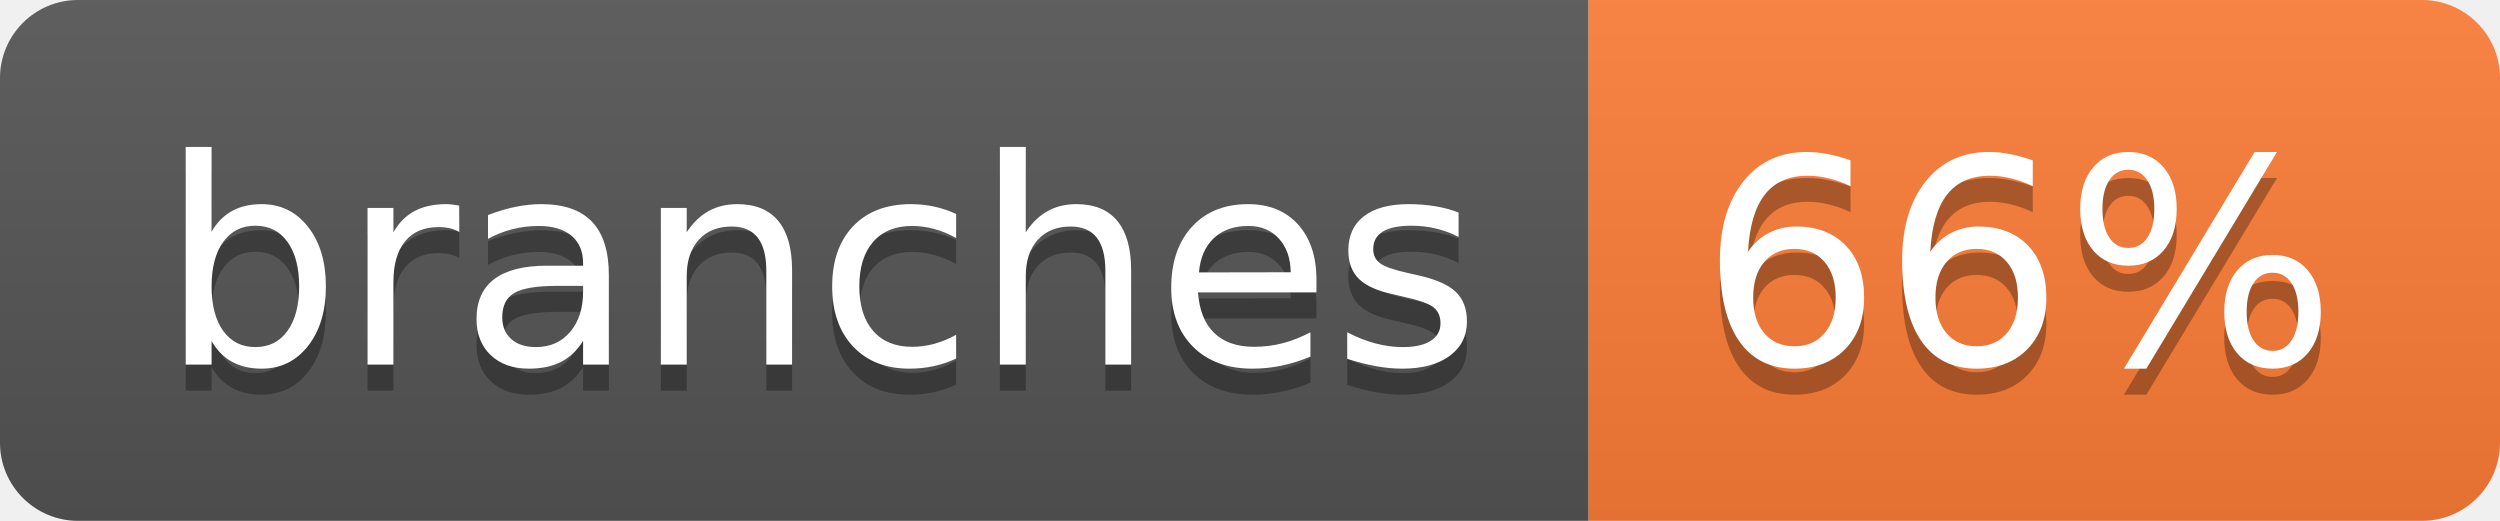
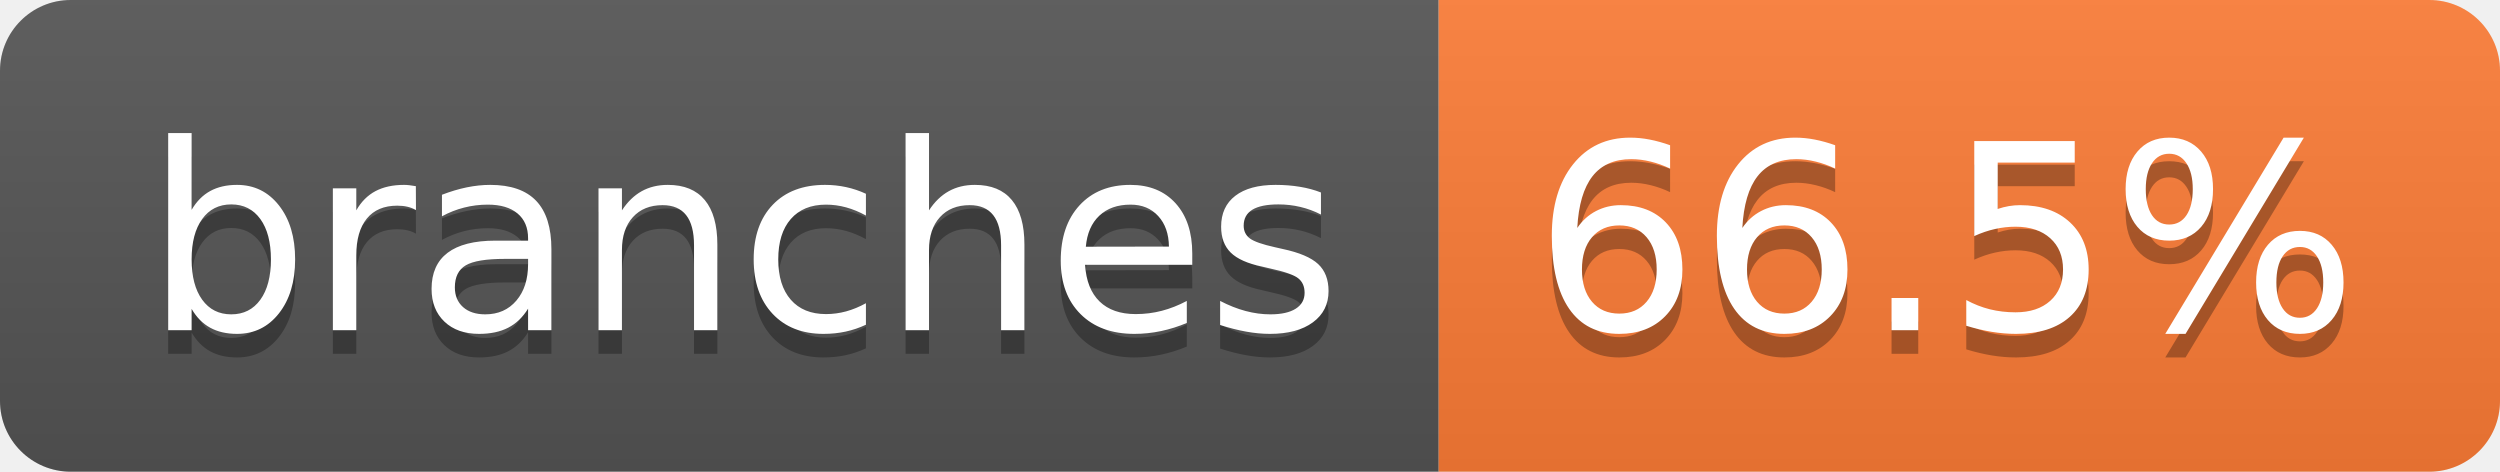
- <svg xmlns="http://www.w3.org/2000/svg" width="96" height="20" role="img" aria-label="branches: 66%">
+ <svg xmlns="http://www.w3.org/2000/svg" width="106" height="20" role="img" aria-label="branches: 66.5%">
  <linearGradient id="s" x2="0" y2="100%">
    <stop offset="0" stop-color="#bbb" stop-opacity=".1" />
    <stop offset="1" stop-opacity=".1" />
  </linearGradient>
  <clipPath id="r">
-     <rect width="96" height="20" rx="3" fill="#fff" />
+     <rect width="106" height="20" rx="3" fill="#fff" />
  </clipPath>
  <g clip-path="url(#r)">
    <rect width="61" height="20" fill="#555" />
-     <rect x="61" width="35" height="20" fill="#fe7d37" />
-     <rect width="96" height="20" fill="url(#s)" />
+     <rect x="61" width="45" height="20" fill="#fe7d37" />
+     <rect width="106" height="20" fill="url(#s)" />
  </g>
  <g fill="#fff" text-anchor="middle" font-family="Verdana,Geneva,DejaVu Sans,sans-serif" text-rendering="geometricPrecision" font-size="110">
    <text aria-hidden="true" x="315" y="150" fill="#010101" fill-opacity=".3" transform="scale(.1)" textLength="507">branches</text>
    <text x="315" y="140" transform="scale(.1)" fill="#fff" textLength="507">branches</text>
-     <text aria-hidden="true" x="775" y="150" fill="#010101" fill-opacity=".3" transform="scale(.1)" textLength="245">66%</text>
-     <text x="775" y="140" transform="scale(.1)" fill="#fff" textLength="245">66%</text>
+     <text aria-hidden="true" x="825" y="150" fill="#010101" fill-opacity=".3" transform="scale(.1)" textLength="350">66.5%</text>
+     <text x="825" y="140" transform="scale(.1)" fill="#fff" textLength="350">66.5%</text>
  </g>
</svg>
